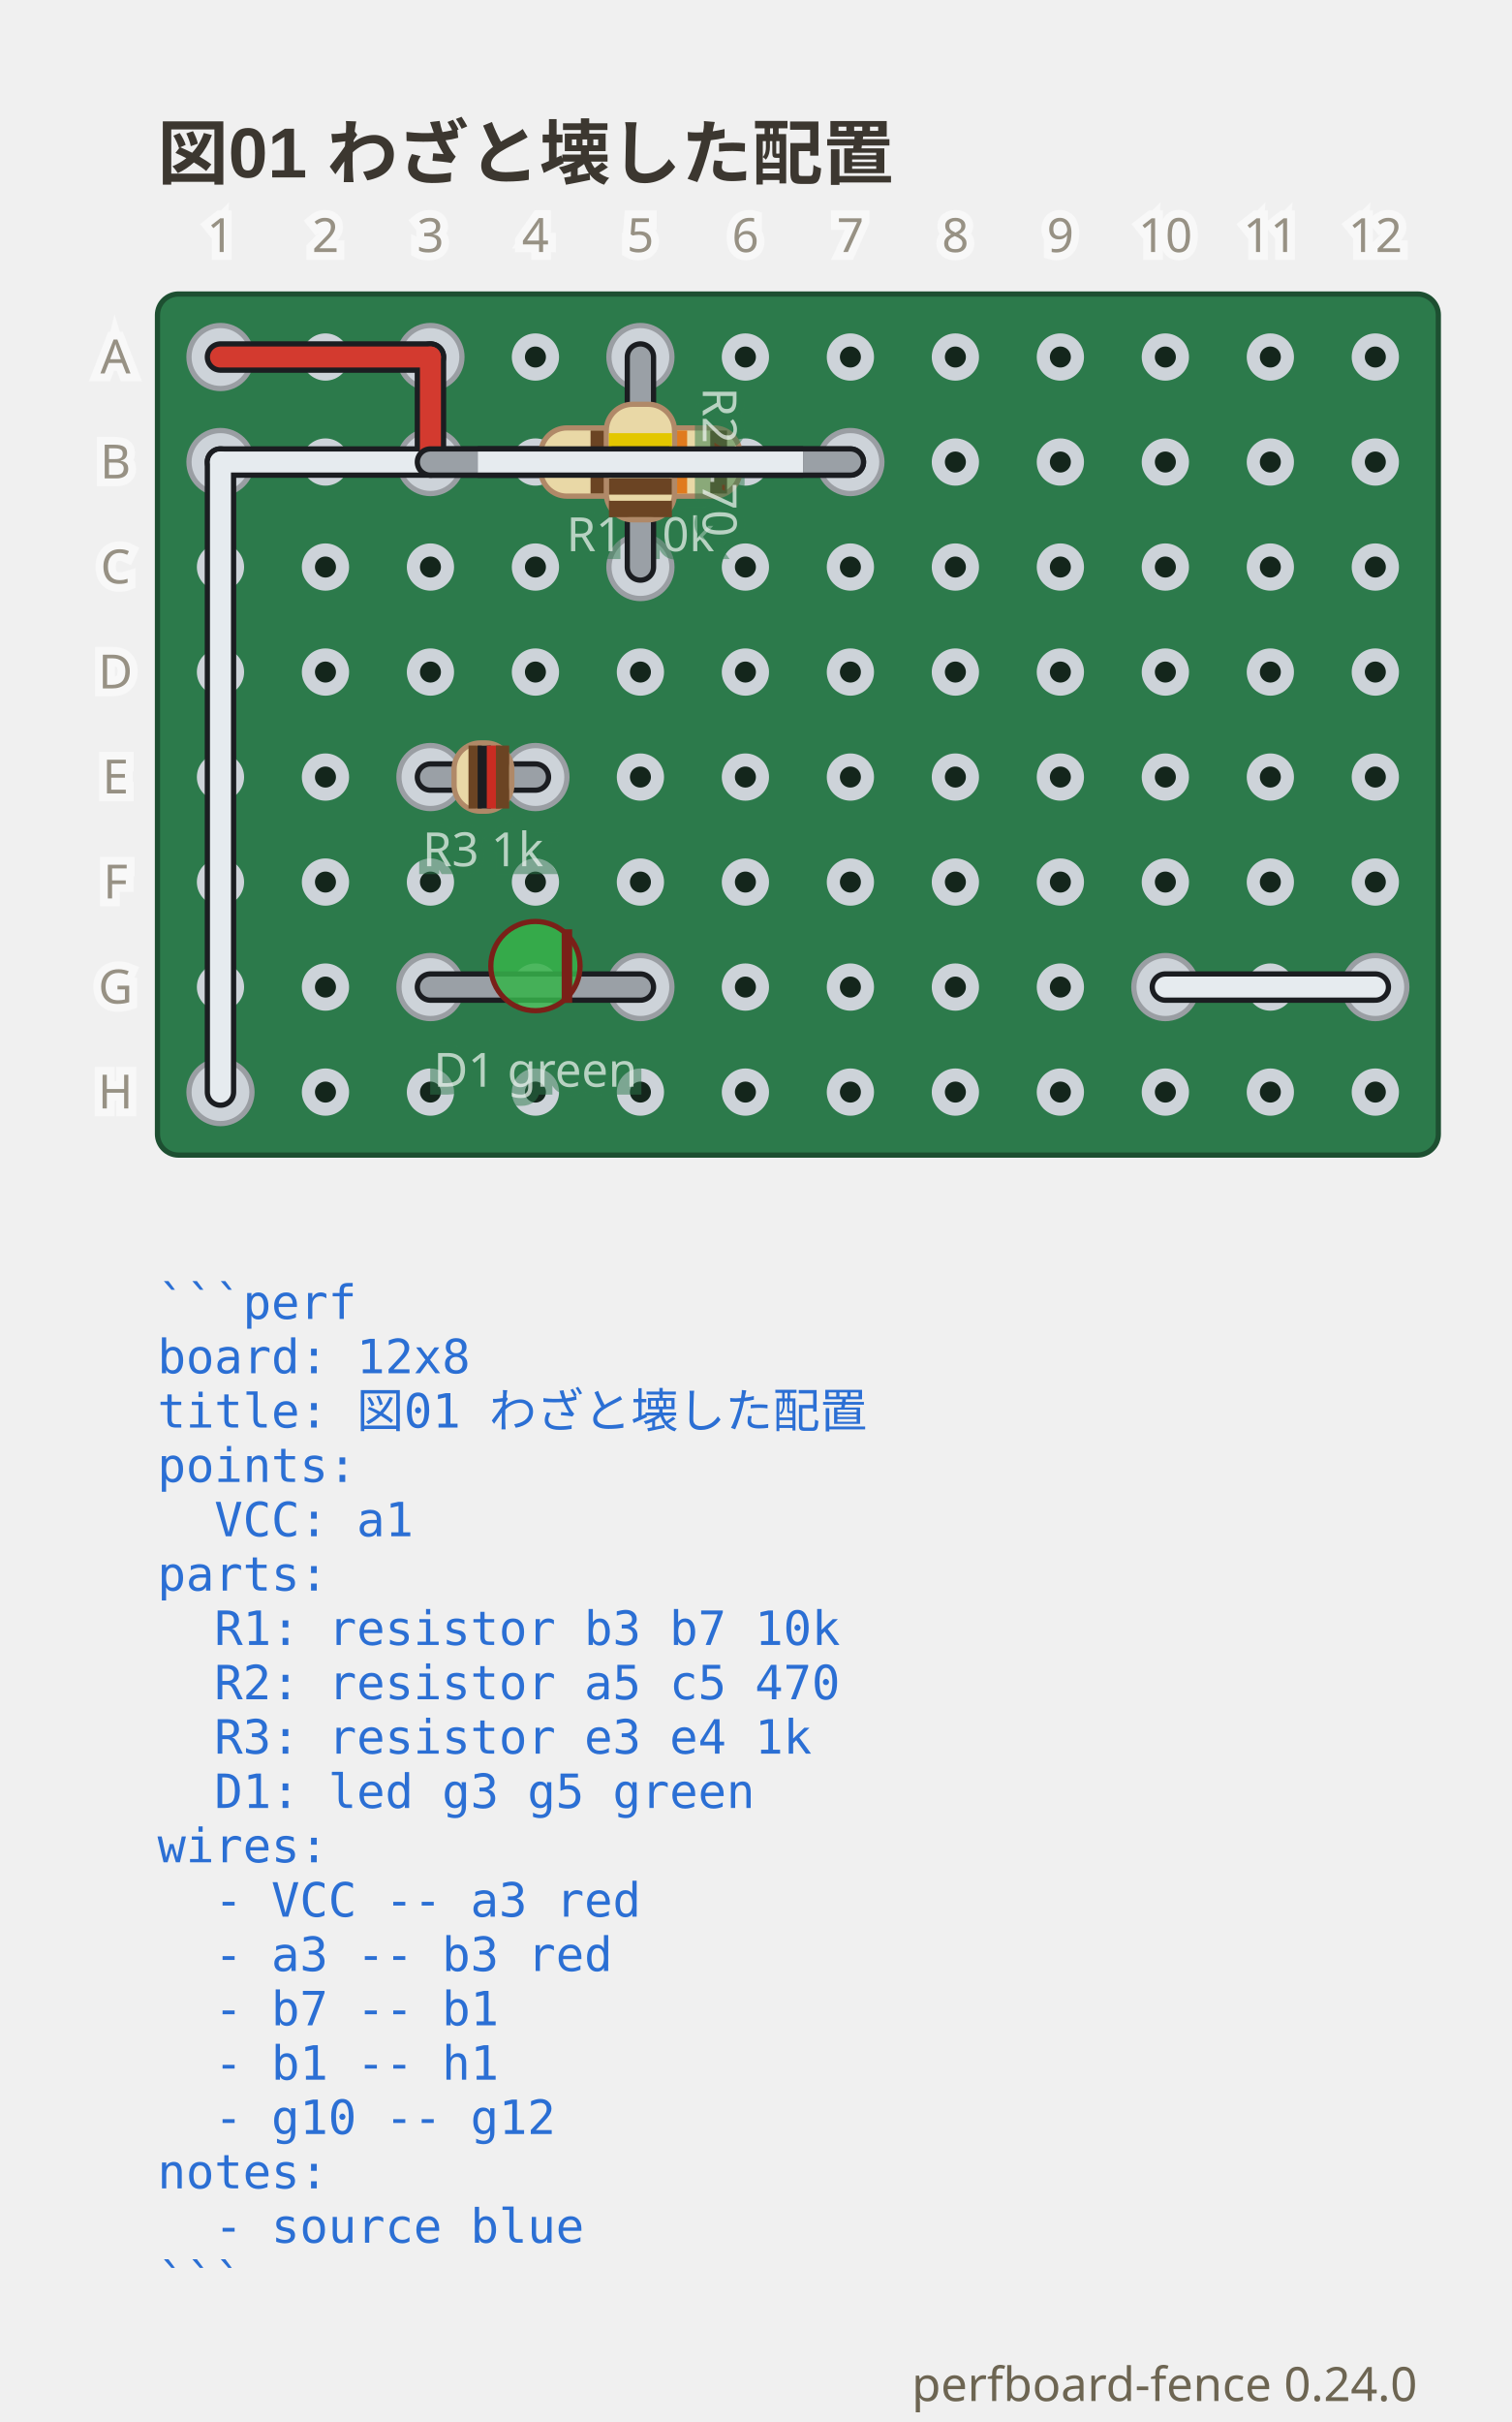
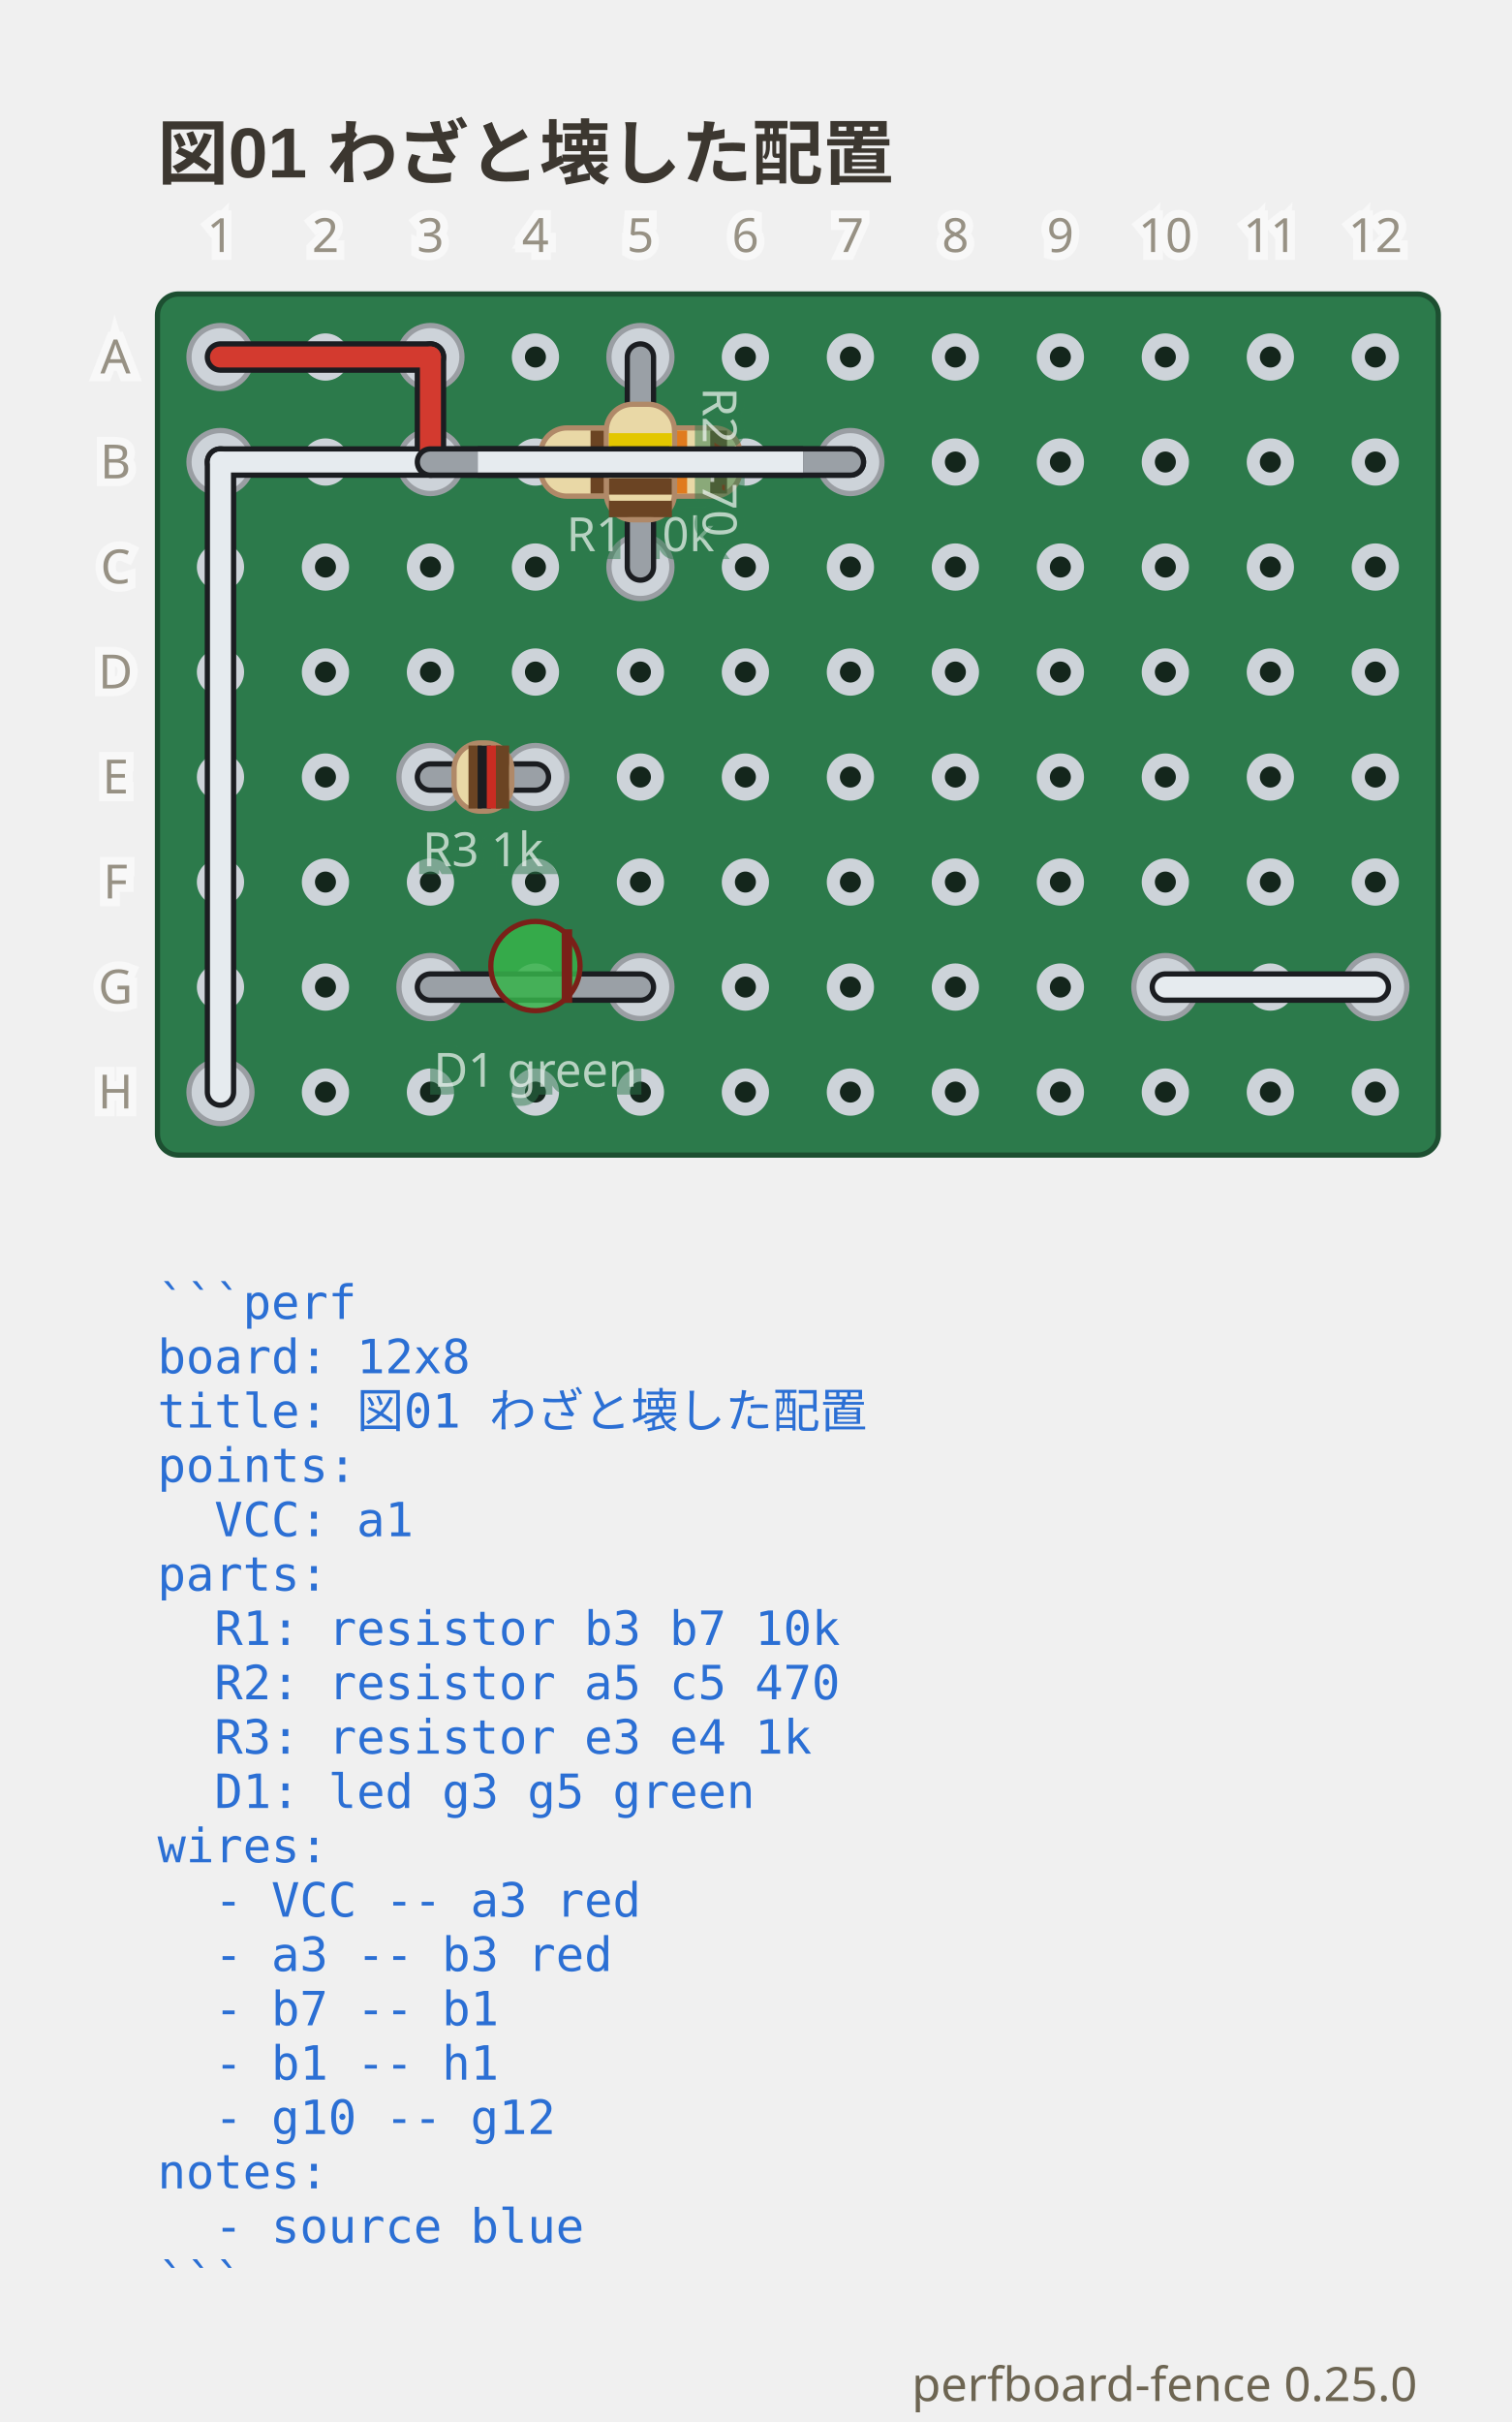
- <svg xmlns="http://www.w3.org/2000/svg" viewBox="0 0 288 461.3" width="288" height="461.3" data-perfboard-fence="0.24.0" role="img">
+ <svg xmlns="http://www.w3.org/2000/svg" viewBox="0 0 288 461.3" width="288" height="461.3" data-perfboard-fence="0.25.0" role="img">
  <text x="30" y="34" text-anchor="start" font-family="'Segoe UI', 'Helvetica Neue', Arial, 'Noto Sans', 'Hiragino Sans', 'Yu Gothic UI', 'Noto Sans CJK JP', sans-serif" fill="#3c3730" font-size="13.5" font-weight="600">図01 わざと壊した配置</text>
  <rect x="30" y="56" width="244" height="164" rx="4" fill="#2c7a4b" stroke="#1d4f31" stroke-width="1" />
  <circle cx="42" cy="68" r="3.25" fill="#14261c" stroke="#cdd3d9" stroke-width="2.5" />
  <circle cx="62" cy="68" r="3.25" fill="#14261c" stroke="#cdd3d9" stroke-width="2.5" />
  <circle cx="82" cy="68" r="3.25" fill="#14261c" stroke="#cdd3d9" stroke-width="2.5" />
  <circle cx="102" cy="68" r="3.25" fill="#14261c" stroke="#cdd3d9" stroke-width="2.5" />
  <circle cx="122" cy="68" r="3.25" fill="#14261c" stroke="#cdd3d9" stroke-width="2.5" />
  <circle cx="142" cy="68" r="3.25" fill="#14261c" stroke="#cdd3d9" stroke-width="2.5" />
  <circle cx="162" cy="68" r="3.25" fill="#14261c" stroke="#cdd3d9" stroke-width="2.5" />
  <circle cx="182" cy="68" r="3.25" fill="#14261c" stroke="#cdd3d9" stroke-width="2.5" />
  <circle cx="202" cy="68" r="3.25" fill="#14261c" stroke="#cdd3d9" stroke-width="2.5" />
  <circle cx="222" cy="68" r="3.25" fill="#14261c" stroke="#cdd3d9" stroke-width="2.5" />
  <circle cx="242" cy="68" r="3.25" fill="#14261c" stroke="#cdd3d9" stroke-width="2.5" />
  <circle cx="262" cy="68" r="3.25" fill="#14261c" stroke="#cdd3d9" stroke-width="2.5" />
  <circle cx="42" cy="88" r="3.25" fill="#14261c" stroke="#cdd3d9" stroke-width="2.5" />
  <circle cx="62" cy="88" r="3.25" fill="#14261c" stroke="#cdd3d9" stroke-width="2.5" />
  <circle cx="82" cy="88" r="3.25" fill="#14261c" stroke="#cdd3d9" stroke-width="2.5" />
  <circle cx="102" cy="88" r="3.25" fill="#14261c" stroke="#cdd3d9" stroke-width="2.5" />
  <circle cx="122" cy="88" r="3.25" fill="#14261c" stroke="#cdd3d9" stroke-width="2.5" />
  <circle cx="142" cy="88" r="3.25" fill="#14261c" stroke="#cdd3d9" stroke-width="2.5" />
  <circle cx="162" cy="88" r="3.25" fill="#14261c" stroke="#cdd3d9" stroke-width="2.5" />
  <circle cx="182" cy="88" r="3.25" fill="#14261c" stroke="#cdd3d9" stroke-width="2.5" />
  <circle cx="202" cy="88" r="3.25" fill="#14261c" stroke="#cdd3d9" stroke-width="2.5" />
  <circle cx="222" cy="88" r="3.25" fill="#14261c" stroke="#cdd3d9" stroke-width="2.5" />
  <circle cx="242" cy="88" r="3.25" fill="#14261c" stroke="#cdd3d9" stroke-width="2.5" />
  <circle cx="262" cy="88" r="3.25" fill="#14261c" stroke="#cdd3d9" stroke-width="2.5" />
  <circle cx="42" cy="108" r="3.25" fill="#14261c" stroke="#cdd3d9" stroke-width="2.5" />
  <circle cx="62" cy="108" r="3.25" fill="#14261c" stroke="#cdd3d9" stroke-width="2.5" />
  <circle cx="82" cy="108" r="3.25" fill="#14261c" stroke="#cdd3d9" stroke-width="2.5" />
  <circle cx="102" cy="108" r="3.25" fill="#14261c" stroke="#cdd3d9" stroke-width="2.5" />
  <circle cx="122" cy="108" r="3.25" fill="#14261c" stroke="#cdd3d9" stroke-width="2.5" />
  <circle cx="142" cy="108" r="3.25" fill="#14261c" stroke="#cdd3d9" stroke-width="2.5" />
  <circle cx="162" cy="108" r="3.25" fill="#14261c" stroke="#cdd3d9" stroke-width="2.5" />
  <circle cx="182" cy="108" r="3.25" fill="#14261c" stroke="#cdd3d9" stroke-width="2.5" />
  <circle cx="202" cy="108" r="3.25" fill="#14261c" stroke="#cdd3d9" stroke-width="2.5" />
  <circle cx="222" cy="108" r="3.25" fill="#14261c" stroke="#cdd3d9" stroke-width="2.5" />
  <circle cx="242" cy="108" r="3.25" fill="#14261c" stroke="#cdd3d9" stroke-width="2.5" />
  <circle cx="262" cy="108" r="3.25" fill="#14261c" stroke="#cdd3d9" stroke-width="2.5" />
  <circle cx="42" cy="128" r="3.25" fill="#14261c" stroke="#cdd3d9" stroke-width="2.5" />
  <circle cx="62" cy="128" r="3.25" fill="#14261c" stroke="#cdd3d9" stroke-width="2.5" />
  <circle cx="82" cy="128" r="3.25" fill="#14261c" stroke="#cdd3d9" stroke-width="2.5" />
  <circle cx="102" cy="128" r="3.25" fill="#14261c" stroke="#cdd3d9" stroke-width="2.5" />
  <circle cx="122" cy="128" r="3.25" fill="#14261c" stroke="#cdd3d9" stroke-width="2.5" />
  <circle cx="142" cy="128" r="3.25" fill="#14261c" stroke="#cdd3d9" stroke-width="2.5" />
  <circle cx="162" cy="128" r="3.25" fill="#14261c" stroke="#cdd3d9" stroke-width="2.5" />
  <circle cx="182" cy="128" r="3.25" fill="#14261c" stroke="#cdd3d9" stroke-width="2.5" />
  <circle cx="202" cy="128" r="3.25" fill="#14261c" stroke="#cdd3d9" stroke-width="2.5" />
  <circle cx="222" cy="128" r="3.25" fill="#14261c" stroke="#cdd3d9" stroke-width="2.5" />
  <circle cx="242" cy="128" r="3.25" fill="#14261c" stroke="#cdd3d9" stroke-width="2.5" />
  <circle cx="262" cy="128" r="3.25" fill="#14261c" stroke="#cdd3d9" stroke-width="2.5" />
  <circle cx="42" cy="148" r="3.25" fill="#14261c" stroke="#cdd3d9" stroke-width="2.5" />
  <circle cx="62" cy="148" r="3.25" fill="#14261c" stroke="#cdd3d9" stroke-width="2.5" />
  <circle cx="82" cy="148" r="3.25" fill="#14261c" stroke="#cdd3d9" stroke-width="2.5" />
  <circle cx="102" cy="148" r="3.25" fill="#14261c" stroke="#cdd3d9" stroke-width="2.5" />
  <circle cx="122" cy="148" r="3.25" fill="#14261c" stroke="#cdd3d9" stroke-width="2.5" />
  <circle cx="142" cy="148" r="3.25" fill="#14261c" stroke="#cdd3d9" stroke-width="2.5" />
  <circle cx="162" cy="148" r="3.25" fill="#14261c" stroke="#cdd3d9" stroke-width="2.5" />
  <circle cx="182" cy="148" r="3.25" fill="#14261c" stroke="#cdd3d9" stroke-width="2.5" />
  <circle cx="202" cy="148" r="3.25" fill="#14261c" stroke="#cdd3d9" stroke-width="2.5" />
  <circle cx="222" cy="148" r="3.25" fill="#14261c" stroke="#cdd3d9" stroke-width="2.5" />
  <circle cx="242" cy="148" r="3.25" fill="#14261c" stroke="#cdd3d9" stroke-width="2.5" />
  <circle cx="262" cy="148" r="3.25" fill="#14261c" stroke="#cdd3d9" stroke-width="2.5" />
  <circle cx="42" cy="168" r="3.25" fill="#14261c" stroke="#cdd3d9" stroke-width="2.5" />
  <circle cx="62" cy="168" r="3.25" fill="#14261c" stroke="#cdd3d9" stroke-width="2.5" />
  <circle cx="82" cy="168" r="3.25" fill="#14261c" stroke="#cdd3d9" stroke-width="2.5" />
  <circle cx="102" cy="168" r="3.25" fill="#14261c" stroke="#cdd3d9" stroke-width="2.5" />
  <circle cx="122" cy="168" r="3.25" fill="#14261c" stroke="#cdd3d9" stroke-width="2.5" />
  <circle cx="142" cy="168" r="3.25" fill="#14261c" stroke="#cdd3d9" stroke-width="2.5" />
  <circle cx="162" cy="168" r="3.25" fill="#14261c" stroke="#cdd3d9" stroke-width="2.5" />
  <circle cx="182" cy="168" r="3.25" fill="#14261c" stroke="#cdd3d9" stroke-width="2.5" />
  <circle cx="202" cy="168" r="3.25" fill="#14261c" stroke="#cdd3d9" stroke-width="2.5" />
  <circle cx="222" cy="168" r="3.25" fill="#14261c" stroke="#cdd3d9" stroke-width="2.5" />
  <circle cx="242" cy="168" r="3.25" fill="#14261c" stroke="#cdd3d9" stroke-width="2.5" />
  <circle cx="262" cy="168" r="3.25" fill="#14261c" stroke="#cdd3d9" stroke-width="2.5" />
  <circle cx="42" cy="188" r="3.25" fill="#14261c" stroke="#cdd3d9" stroke-width="2.5" />
  <circle cx="62" cy="188" r="3.25" fill="#14261c" stroke="#cdd3d9" stroke-width="2.5" />
  <circle cx="82" cy="188" r="3.25" fill="#14261c" stroke="#cdd3d9" stroke-width="2.5" />
  <circle cx="102" cy="188" r="3.25" fill="#14261c" stroke="#cdd3d9" stroke-width="2.5" />
  <circle cx="122" cy="188" r="3.25" fill="#14261c" stroke="#cdd3d9" stroke-width="2.5" />
  <circle cx="142" cy="188" r="3.25" fill="#14261c" stroke="#cdd3d9" stroke-width="2.5" />
  <circle cx="162" cy="188" r="3.25" fill="#14261c" stroke="#cdd3d9" stroke-width="2.5" />
  <circle cx="182" cy="188" r="3.25" fill="#14261c" stroke="#cdd3d9" stroke-width="2.5" />
  <circle cx="202" cy="188" r="3.25" fill="#14261c" stroke="#cdd3d9" stroke-width="2.5" />
  <circle cx="222" cy="188" r="3.25" fill="#14261c" stroke="#cdd3d9" stroke-width="2.5" />
  <circle cx="242" cy="188" r="3.25" fill="#14261c" stroke="#cdd3d9" stroke-width="2.5" />
  <circle cx="262" cy="188" r="3.25" fill="#14261c" stroke="#cdd3d9" stroke-width="2.5" />
  <circle cx="42" cy="208" r="3.25" fill="#14261c" stroke="#cdd3d9" stroke-width="2.5" />
  <circle cx="62" cy="208" r="3.25" fill="#14261c" stroke="#cdd3d9" stroke-width="2.5" />
  <circle cx="82" cy="208" r="3.25" fill="#14261c" stroke="#cdd3d9" stroke-width="2.5" />
  <circle cx="102" cy="208" r="3.25" fill="#14261c" stroke="#cdd3d9" stroke-width="2.5" />
  <circle cx="122" cy="208" r="3.25" fill="#14261c" stroke="#cdd3d9" stroke-width="2.5" />
  <circle cx="142" cy="208" r="3.25" fill="#14261c" stroke="#cdd3d9" stroke-width="2.5" />
  <circle cx="162" cy="208" r="3.25" fill="#14261c" stroke="#cdd3d9" stroke-width="2.5" />
  <circle cx="182" cy="208" r="3.25" fill="#14261c" stroke="#cdd3d9" stroke-width="2.5" />
  <circle cx="202" cy="208" r="3.25" fill="#14261c" stroke="#cdd3d9" stroke-width="2.5" />
  <circle cx="222" cy="208" r="3.25" fill="#14261c" stroke="#cdd3d9" stroke-width="2.5" />
  <circle cx="242" cy="208" r="3.25" fill="#14261c" stroke="#cdd3d9" stroke-width="2.5" />
  <circle cx="262" cy="208" r="3.25" fill="#14261c" stroke="#cdd3d9" stroke-width="2.5" />
  <circle cx="82" cy="88" r="6" fill="#cdd3d9" stroke="#9a9ea3" stroke-width="1" />
  <circle cx="162" cy="88" r="6" fill="#cdd3d9" stroke="#9a9ea3" stroke-width="1" />
  <circle cx="122" cy="68" r="6" fill="#cdd3d9" stroke="#9a9ea3" stroke-width="1" />
  <circle cx="122" cy="108" r="6" fill="#cdd3d9" stroke="#9a9ea3" stroke-width="1" />
  <circle cx="82" cy="148" r="6" fill="#cdd3d9" stroke="#9a9ea3" stroke-width="1" />
  <circle cx="102" cy="148" r="6" fill="#cdd3d9" stroke="#9a9ea3" stroke-width="1" />
  <circle cx="82" cy="188" r="6" fill="#cdd3d9" stroke="#9a9ea3" stroke-width="1" />
  <circle cx="122" cy="188" r="6" fill="#cdd3d9" stroke="#9a9ea3" stroke-width="1" />
  <circle cx="42" cy="68" r="6" fill="#cdd3d9" stroke="#9a9ea3" stroke-width="1" />
  <circle cx="82" cy="68" r="6" fill="#cdd3d9" stroke="#9a9ea3" stroke-width="1" />
  <circle cx="42" cy="88" r="6" fill="#cdd3d9" stroke="#9a9ea3" stroke-width="1" />
  <circle cx="42" cy="208" r="6" fill="#cdd3d9" stroke="#9a9ea3" stroke-width="1" />
  <circle cx="222" cy="188" r="6" fill="#cdd3d9" stroke="#9a9ea3" stroke-width="1" />
  <circle cx="262" cy="188" r="6" fill="#cdd3d9" stroke="#9a9ea3" stroke-width="1" />
  <line x1="42" y1="68" x2="82" y2="68" class="cf-wire-outline" stroke="#1b1d21" stroke-width="6" stroke-linecap="round" pointer-events="none" />
  <line x1="82" y1="68" x2="82" y2="88" class="cf-wire-outline" stroke="#1b1d21" stroke-width="6" stroke-linecap="round" pointer-events="none" />
  <line x1="162" y1="88" x2="42" y2="88" class="cf-wire-outline" stroke="#1b1d21" stroke-width="6" stroke-linecap="round" pointer-events="none" />
  <line x1="42" y1="88" x2="42" y2="208" class="cf-wire-outline" stroke="#1b1d21" stroke-width="6" stroke-linecap="round" pointer-events="none" />
  <line x1="222" y1="188" x2="262" y2="188" class="cf-wire-outline" stroke="#1b1d21" stroke-width="6" stroke-linecap="round" pointer-events="none" />
  <line x1="42" y1="68" x2="82" y2="68" stroke="#d33a2f" stroke-width="4" stroke-linecap="round" stroke-opacity="1" />
  <line x1="82" y1="68" x2="82" y2="88" stroke="#d33a2f" stroke-width="4" stroke-linecap="round" stroke-opacity="1" />
  <line x1="162" y1="88" x2="42" y2="88" stroke="#e6ebef" stroke-width="4" stroke-linecap="round" stroke-opacity="1" />
  <line x1="42" y1="88" x2="42" y2="208" stroke="#e6ebef" stroke-width="4" stroke-linecap="round" stroke-opacity="1" />
  <line x1="222" y1="188" x2="262" y2="188" stroke="#e6ebef" stroke-width="4" stroke-linecap="round" stroke-opacity="1" />
  <line x1="82" y1="88" x2="162" y2="88" stroke-linecap="round" stroke="#1b1d21" stroke-width="6" />
  <line x1="82" y1="88" x2="162" y2="88" stroke-linecap="round" stroke="#9aa0a6" stroke-width="4" />
  <g transform="translate(122 88) rotate(0)">
    <rect x="-19" y="-6.5" width="38" height="13" rx="5" fill="#e9d8a6" stroke="#b08968" />
    <rect x="-9.5" y="-6" width="3.2" height="12" fill="#6b4423" />
    <rect x="-1.9" y="-6" width="3.2" height="12" fill="#1b1d21" />
    <rect x="5.7" y="-6" width="3.2" height="12" fill="#e07b1e" />
    <rect x="13.3" y="-6" width="3.2" height="12" fill="#6b4423" />
  </g>
  <text x="122" y="104.98" text-anchor="middle" font-family="ui-sans-serif, system-ui, sans-serif" stroke="#2c7a4b" stroke-width="3" fill="#2c7a4b" font-size="9" opacity="0.5" aria-hidden="true">R1 10k</text>
  <text x="122" y="104.98" text-anchor="middle" font-family="ui-sans-serif, system-ui, sans-serif" fill="#f4f8f5" font-size="9" opacity="0.7">R1 10k</text>
  <line x1="122" y1="68" x2="122" y2="108" stroke-linecap="round" stroke="#1b1d21" stroke-width="6" />
  <line x1="122" y1="68" x2="122" y2="108" stroke-linecap="round" stroke="#9aa0a6" stroke-width="4" />
  <g transform="translate(122 88) rotate(90)">
    <rect x="-11" y="-6.5" width="22" height="13" rx="5" fill="#e9d8a6" stroke="#b08968" />
    <rect x="-5.5" y="-6" width="3.12" height="12" fill="#e3c700" />
    <rect x="-1.21" y="-6" width="3.12" height="12" fill="#7b4bb7" />
    <rect x="3.09" y="-6" width="3.12" height="12" fill="#6b4423" />
    <rect x="7.38" y="-6" width="3.12" height="12" fill="#6b4423" />
  </g>
  <g transform="translate(137 88) rotate(90)">
    <text x="0" y="0" text-anchor="middle" font-family="ui-sans-serif, system-ui, sans-serif" stroke="#2c7a4b" stroke-width="3" fill="#2c7a4b" font-size="9" dominant-baseline="middle" opacity="0.5" aria-hidden="true">R2 470</text>
    <text x="0" y="0" text-anchor="middle" font-family="ui-sans-serif, system-ui, sans-serif" fill="#f4f8f5" font-size="9" dominant-baseline="middle" opacity="0.7">R2 470</text>
  </g>
  <line x1="82" y1="148" x2="102" y2="148" stroke-linecap="round" stroke="#1b1d21" stroke-width="6" />
  <line x1="82" y1="148" x2="102" y2="148" stroke-linecap="round" stroke="#9aa0a6" stroke-width="4" />
  <g transform="translate(92 148) rotate(0)">
    <rect x="-5.5" y="-6.5" width="11" height="13" rx="5" fill="#e9d8a6" stroke="#b08968" />
    <rect x="-2.75" y="-6" width="2.53" height="12" fill="#6b4423" />
    <rect x="-1.01" y="-6" width="2.53" height="12" fill="#1b1d21" />
    <rect x="0.73" y="-6" width="2.53" height="12" fill="#c92c22" />
    <rect x="2.47" y="-6" width="2.53" height="12" fill="#6b4423" />
  </g>
  <text x="92" y="164.98" text-anchor="middle" font-family="ui-sans-serif, system-ui, sans-serif" stroke="#2c7a4b" stroke-width="3" fill="#2c7a4b" font-size="9" opacity="0.5" aria-hidden="true">R3 1k</text>
  <text x="92" y="164.98" text-anchor="middle" font-family="ui-sans-serif, system-ui, sans-serif" fill="#f4f8f5" font-size="9" opacity="0.7">R3 1k</text>
  <line x1="82" y1="188" x2="122" y2="188" stroke-linecap="round" stroke="#1b1d21" stroke-width="6" />
  <line x1="82" y1="188" x2="122" y2="188" stroke-linecap="round" stroke="#9aa0a6" stroke-width="4" />
  <g transform="translate(102 188) rotate(0)">
    <circle cx="0" cy="-4" r="8.5" fill="#37b34a" fill-opacity="0.85" stroke="#7a2018" />
    <line x1="6" y1="-11" x2="6" y2="3" stroke="#7a2018" stroke-width="2" />
  </g>
  <text x="102" y="206.98" text-anchor="middle" font-family="ui-sans-serif, system-ui, sans-serif" stroke="#2c7a4b" stroke-width="3" fill="#2c7a4b" font-size="9" opacity="0.5" aria-hidden="true">D1 green</text>
  <text x="102" y="206.98" text-anchor="middle" font-family="ui-sans-serif, system-ui, sans-serif" fill="#f4f8f5" font-size="9" opacity="0.7">D1 green</text>
  <clipPath id="pf-lead-R1-122-88">
    <rect x="91" y="82.5" width="62" height="11" transform="rotate(0 122 88)" />
  </clipPath>
  <g clip-path="url(#pf-lead-R1-122-88)">
    <line x1="82" y1="68" x2="82" y2="88" class="cf-wire-outline" stroke="#1b1d21" stroke-width="6" stroke-linecap="round" pointer-events="none" />
    <line x1="162" y1="88" x2="42" y2="88" class="cf-wire-outline" stroke="#1b1d21" stroke-width="6" stroke-linecap="round" pointer-events="none" />
    <line x1="82" y1="68" x2="82" y2="88" stroke="#d33a2f" stroke-width="4" stroke-linecap="round" stroke-opacity="1" />
    <line x1="162" y1="88" x2="42" y2="88" stroke="#e6ebef" stroke-width="4" stroke-linecap="round" stroke-opacity="1" />
  </g>
  <clipPath id="pf-lead-R2-122-88">
    <rect x="111" y="82.5" width="22" height="11" transform="rotate(90 122 88)" />
  </clipPath>
  <g clip-path="url(#pf-lead-R2-122-88)">
    <g opacity="0.5">
      <line x1="162" y1="88" x2="42" y2="88" class="cf-wire-outline" stroke="#1b1d21" stroke-width="6" stroke-linecap="round" pointer-events="none" />
      <line x1="162" y1="88" x2="42" y2="88" stroke="#e6ebef" stroke-width="4" stroke-linecap="round" stroke-opacity="1" />
    </g>
  </g>
  <text x="22" y="68" text-anchor="middle" font-family="ui-sans-serif, system-ui, sans-serif" stroke="#ffffff" stroke-width="3" fill="#ffffff" font-size="9" dominant-baseline="middle" opacity="0.5" aria-hidden="true">A</text>
  <text x="22" y="68" text-anchor="middle" font-family="ui-sans-serif, system-ui, sans-serif" fill="#6d6552" font-size="9" dominant-baseline="middle" opacity="0.7">A</text>
  <text x="22" y="88" text-anchor="middle" font-family="ui-sans-serif, system-ui, sans-serif" stroke="#ffffff" stroke-width="3" fill="#ffffff" font-size="9" dominant-baseline="middle" opacity="0.5" aria-hidden="true">B</text>
  <text x="22" y="88" text-anchor="middle" font-family="ui-sans-serif, system-ui, sans-serif" fill="#6d6552" font-size="9" dominant-baseline="middle" opacity="0.7">B</text>
  <text x="22" y="108" text-anchor="middle" font-family="ui-sans-serif, system-ui, sans-serif" stroke="#ffffff" stroke-width="3" fill="#ffffff" font-size="9" dominant-baseline="middle" opacity="0.5" aria-hidden="true">C</text>
  <text x="22" y="108" text-anchor="middle" font-family="ui-sans-serif, system-ui, sans-serif" fill="#6d6552" font-size="9" dominant-baseline="middle" opacity="0.7">C</text>
  <text x="22" y="128" text-anchor="middle" font-family="ui-sans-serif, system-ui, sans-serif" stroke="#ffffff" stroke-width="3" fill="#ffffff" font-size="9" dominant-baseline="middle" opacity="0.5" aria-hidden="true">D</text>
  <text x="22" y="128" text-anchor="middle" font-family="ui-sans-serif, system-ui, sans-serif" fill="#6d6552" font-size="9" dominant-baseline="middle" opacity="0.7">D</text>
  <text x="22" y="148" text-anchor="middle" font-family="ui-sans-serif, system-ui, sans-serif" stroke="#ffffff" stroke-width="3" fill="#ffffff" font-size="9" dominant-baseline="middle" opacity="0.5" aria-hidden="true">E</text>
  <text x="22" y="148" text-anchor="middle" font-family="ui-sans-serif, system-ui, sans-serif" fill="#6d6552" font-size="9" dominant-baseline="middle" opacity="0.7">E</text>
  <text x="22" y="168" text-anchor="middle" font-family="ui-sans-serif, system-ui, sans-serif" stroke="#ffffff" stroke-width="3" fill="#ffffff" font-size="9" dominant-baseline="middle" opacity="0.5" aria-hidden="true">F</text>
  <text x="22" y="168" text-anchor="middle" font-family="ui-sans-serif, system-ui, sans-serif" fill="#6d6552" font-size="9" dominant-baseline="middle" opacity="0.7">F</text>
  <text x="22" y="188" text-anchor="middle" font-family="ui-sans-serif, system-ui, sans-serif" stroke="#ffffff" stroke-width="3" fill="#ffffff" font-size="9" dominant-baseline="middle" opacity="0.5" aria-hidden="true">G</text>
  <text x="22" y="188" text-anchor="middle" font-family="ui-sans-serif, system-ui, sans-serif" fill="#6d6552" font-size="9" dominant-baseline="middle" opacity="0.7">G</text>
  <text x="22" y="208" text-anchor="middle" font-family="ui-sans-serif, system-ui, sans-serif" stroke="#ffffff" stroke-width="3" fill="#ffffff" font-size="9" dominant-baseline="middle" opacity="0.5" aria-hidden="true">H</text>
  <text x="22" y="208" text-anchor="middle" font-family="ui-sans-serif, system-ui, sans-serif" fill="#6d6552" font-size="9" dominant-baseline="middle" opacity="0.7">H</text>
  <text x="42" y="48" text-anchor="middle" font-family="ui-sans-serif, system-ui, sans-serif" stroke="#ffffff" stroke-width="3" fill="#ffffff" font-size="9" opacity="0.5" aria-hidden="true">1</text>
  <text x="42" y="48" text-anchor="middle" font-family="ui-sans-serif, system-ui, sans-serif" fill="#6d6552" font-size="9" opacity="0.7">1</text>
  <text x="62" y="48" text-anchor="middle" font-family="ui-sans-serif, system-ui, sans-serif" stroke="#ffffff" stroke-width="3" fill="#ffffff" font-size="9" opacity="0.5" aria-hidden="true">2</text>
  <text x="62" y="48" text-anchor="middle" font-family="ui-sans-serif, system-ui, sans-serif" fill="#6d6552" font-size="9" opacity="0.7">2</text>
  <text x="82" y="48" text-anchor="middle" font-family="ui-sans-serif, system-ui, sans-serif" stroke="#ffffff" stroke-width="3" fill="#ffffff" font-size="9" opacity="0.5" aria-hidden="true">3</text>
  <text x="82" y="48" text-anchor="middle" font-family="ui-sans-serif, system-ui, sans-serif" fill="#6d6552" font-size="9" opacity="0.7">3</text>
  <text x="102" y="48" text-anchor="middle" font-family="ui-sans-serif, system-ui, sans-serif" stroke="#ffffff" stroke-width="3" fill="#ffffff" font-size="9" opacity="0.5" aria-hidden="true">4</text>
  <text x="102" y="48" text-anchor="middle" font-family="ui-sans-serif, system-ui, sans-serif" fill="#6d6552" font-size="9" opacity="0.7">4</text>
  <text x="122" y="48" text-anchor="middle" font-family="ui-sans-serif, system-ui, sans-serif" stroke="#ffffff" stroke-width="3" fill="#ffffff" font-size="9" opacity="0.5" aria-hidden="true">5</text>
  <text x="122" y="48" text-anchor="middle" font-family="ui-sans-serif, system-ui, sans-serif" fill="#6d6552" font-size="9" opacity="0.7">5</text>
  <text x="142" y="48" text-anchor="middle" font-family="ui-sans-serif, system-ui, sans-serif" stroke="#ffffff" stroke-width="3" fill="#ffffff" font-size="9" opacity="0.5" aria-hidden="true">6</text>
  <text x="142" y="48" text-anchor="middle" font-family="ui-sans-serif, system-ui, sans-serif" fill="#6d6552" font-size="9" opacity="0.7">6</text>
  <text x="162" y="48" text-anchor="middle" font-family="ui-sans-serif, system-ui, sans-serif" stroke="#ffffff" stroke-width="3" fill="#ffffff" font-size="9" opacity="0.5" aria-hidden="true">7</text>
  <text x="162" y="48" text-anchor="middle" font-family="ui-sans-serif, system-ui, sans-serif" fill="#6d6552" font-size="9" opacity="0.7">7</text>
  <text x="182" y="48" text-anchor="middle" font-family="ui-sans-serif, system-ui, sans-serif" stroke="#ffffff" stroke-width="3" fill="#ffffff" font-size="9" opacity="0.5" aria-hidden="true">8</text>
  <text x="182" y="48" text-anchor="middle" font-family="ui-sans-serif, system-ui, sans-serif" fill="#6d6552" font-size="9" opacity="0.7">8</text>
  <text x="202" y="48" text-anchor="middle" font-family="ui-sans-serif, system-ui, sans-serif" stroke="#ffffff" stroke-width="3" fill="#ffffff" font-size="9" opacity="0.5" aria-hidden="true">9</text>
  <text x="202" y="48" text-anchor="middle" font-family="ui-sans-serif, system-ui, sans-serif" fill="#6d6552" font-size="9" opacity="0.7">9</text>
  <text x="222" y="48" text-anchor="middle" font-family="ui-sans-serif, system-ui, sans-serif" stroke="#ffffff" stroke-width="3" fill="#ffffff" font-size="9" opacity="0.5" aria-hidden="true">10</text>
  <text x="222" y="48" text-anchor="middle" font-family="ui-sans-serif, system-ui, sans-serif" fill="#6d6552" font-size="9" opacity="0.7">10</text>
  <text x="242" y="48" text-anchor="middle" font-family="ui-sans-serif, system-ui, sans-serif" stroke="#ffffff" stroke-width="3" fill="#ffffff" font-size="9" opacity="0.5" aria-hidden="true">11</text>
  <text x="242" y="48" text-anchor="middle" font-family="ui-sans-serif, system-ui, sans-serif" fill="#6d6552" font-size="9" opacity="0.7">11</text>
  <text x="262" y="48" text-anchor="middle" font-family="ui-sans-serif, system-ui, sans-serif" stroke="#ffffff" stroke-width="3" fill="#ffffff" font-size="9" opacity="0.5" aria-hidden="true">12</text>
  <text x="262" y="48" text-anchor="middle" font-family="ui-sans-serif, system-ui, sans-serif" fill="#6d6552" font-size="9" opacity="0.7">12</text>
  <text x="30" y="251.2" text-anchor="start" font-family="ui-monospace, 'DejaVu Sans Mono', 'Noto Sans Mono CJK JP', monospace" fill="#2b6fd4" font-size="9" xml:space="preserve">```perf</text>
  <text x="30" y="261.55" text-anchor="start" font-family="ui-monospace, 'DejaVu Sans Mono', 'Noto Sans Mono CJK JP', monospace" fill="#2b6fd4" font-size="9" xml:space="preserve">board: 12x8</text>
  <text x="30" y="271.9" text-anchor="start" font-family="ui-monospace, 'DejaVu Sans Mono', 'Noto Sans Mono CJK JP', monospace" fill="#2b6fd4" font-size="9" xml:space="preserve">title: 図01 わざと壊した配置</text>
  <text x="30" y="282.25" text-anchor="start" font-family="ui-monospace, 'DejaVu Sans Mono', 'Noto Sans Mono CJK JP', monospace" fill="#2b6fd4" font-size="9" xml:space="preserve">points:</text>
  <text x="30" y="292.6" text-anchor="start" font-family="ui-monospace, 'DejaVu Sans Mono', 'Noto Sans Mono CJK JP', monospace" fill="#2b6fd4" font-size="9" xml:space="preserve">  VCC: a1</text>
  <text x="30" y="302.95" text-anchor="start" font-family="ui-monospace, 'DejaVu Sans Mono', 'Noto Sans Mono CJK JP', monospace" fill="#2b6fd4" font-size="9" xml:space="preserve">parts:</text>
  <text x="30" y="313.3" text-anchor="start" font-family="ui-monospace, 'DejaVu Sans Mono', 'Noto Sans Mono CJK JP', monospace" fill="#2b6fd4" font-size="9" xml:space="preserve">  R1: resistor b3 b7 10k</text>
  <text x="30" y="323.65" text-anchor="start" font-family="ui-monospace, 'DejaVu Sans Mono', 'Noto Sans Mono CJK JP', monospace" fill="#2b6fd4" font-size="9" xml:space="preserve">  R2: resistor a5 c5 470</text>
  <text x="30" y="334" text-anchor="start" font-family="ui-monospace, 'DejaVu Sans Mono', 'Noto Sans Mono CJK JP', monospace" fill="#2b6fd4" font-size="9" xml:space="preserve">  R3: resistor e3 e4 1k</text>
  <text x="30" y="344.35" text-anchor="start" font-family="ui-monospace, 'DejaVu Sans Mono', 'Noto Sans Mono CJK JP', monospace" fill="#2b6fd4" font-size="9" xml:space="preserve">  D1: led g3 g5 green</text>
  <text x="30" y="354.7" text-anchor="start" font-family="ui-monospace, 'DejaVu Sans Mono', 'Noto Sans Mono CJK JP', monospace" fill="#2b6fd4" font-size="9" xml:space="preserve">wires:</text>
  <text x="30" y="365.05" text-anchor="start" font-family="ui-monospace, 'DejaVu Sans Mono', 'Noto Sans Mono CJK JP', monospace" fill="#2b6fd4" font-size="9" xml:space="preserve">  - VCC -- a3 red</text>
  <text x="30" y="375.4" text-anchor="start" font-family="ui-monospace, 'DejaVu Sans Mono', 'Noto Sans Mono CJK JP', monospace" fill="#2b6fd4" font-size="9" xml:space="preserve">  - a3 -- b3 red</text>
  <text x="30" y="385.75" text-anchor="start" font-family="ui-monospace, 'DejaVu Sans Mono', 'Noto Sans Mono CJK JP', monospace" fill="#2b6fd4" font-size="9" xml:space="preserve">  - b7 -- b1</text>
  <text x="30" y="396.1" text-anchor="start" font-family="ui-monospace, 'DejaVu Sans Mono', 'Noto Sans Mono CJK JP', monospace" fill="#2b6fd4" font-size="9" xml:space="preserve">  - b1 -- h1</text>
  <text x="30" y="406.45" text-anchor="start" font-family="ui-monospace, 'DejaVu Sans Mono', 'Noto Sans Mono CJK JP', monospace" fill="#2b6fd4" font-size="9" xml:space="preserve">  - g10 -- g12</text>
  <text x="30" y="416.8" text-anchor="start" font-family="ui-monospace, 'DejaVu Sans Mono', 'Noto Sans Mono CJK JP', monospace" fill="#2b6fd4" font-size="9" xml:space="preserve">notes:</text>
  <text x="30" y="427.15" text-anchor="start" font-family="ui-monospace, 'DejaVu Sans Mono', 'Noto Sans Mono CJK JP', monospace" fill="#2b6fd4" font-size="9" xml:space="preserve">  - source blue</text>
  <text x="30" y="437.5" text-anchor="start" font-family="ui-monospace, 'DejaVu Sans Mono', 'Noto Sans Mono CJK JP', monospace" fill="#2b6fd4" font-size="9" xml:space="preserve">```</text>
-   <text x="270" y="457.3" text-anchor="end" font-family="ui-sans-serif, system-ui, sans-serif" fill="#6d6552" font-size="9">perfboard-fence 0.24.0</text>
+   <text x="270" y="457.3" text-anchor="end" font-family="ui-sans-serif, system-ui, sans-serif" fill="#6d6552" font-size="9">perfboard-fence 0.25.0</text>
</svg>
